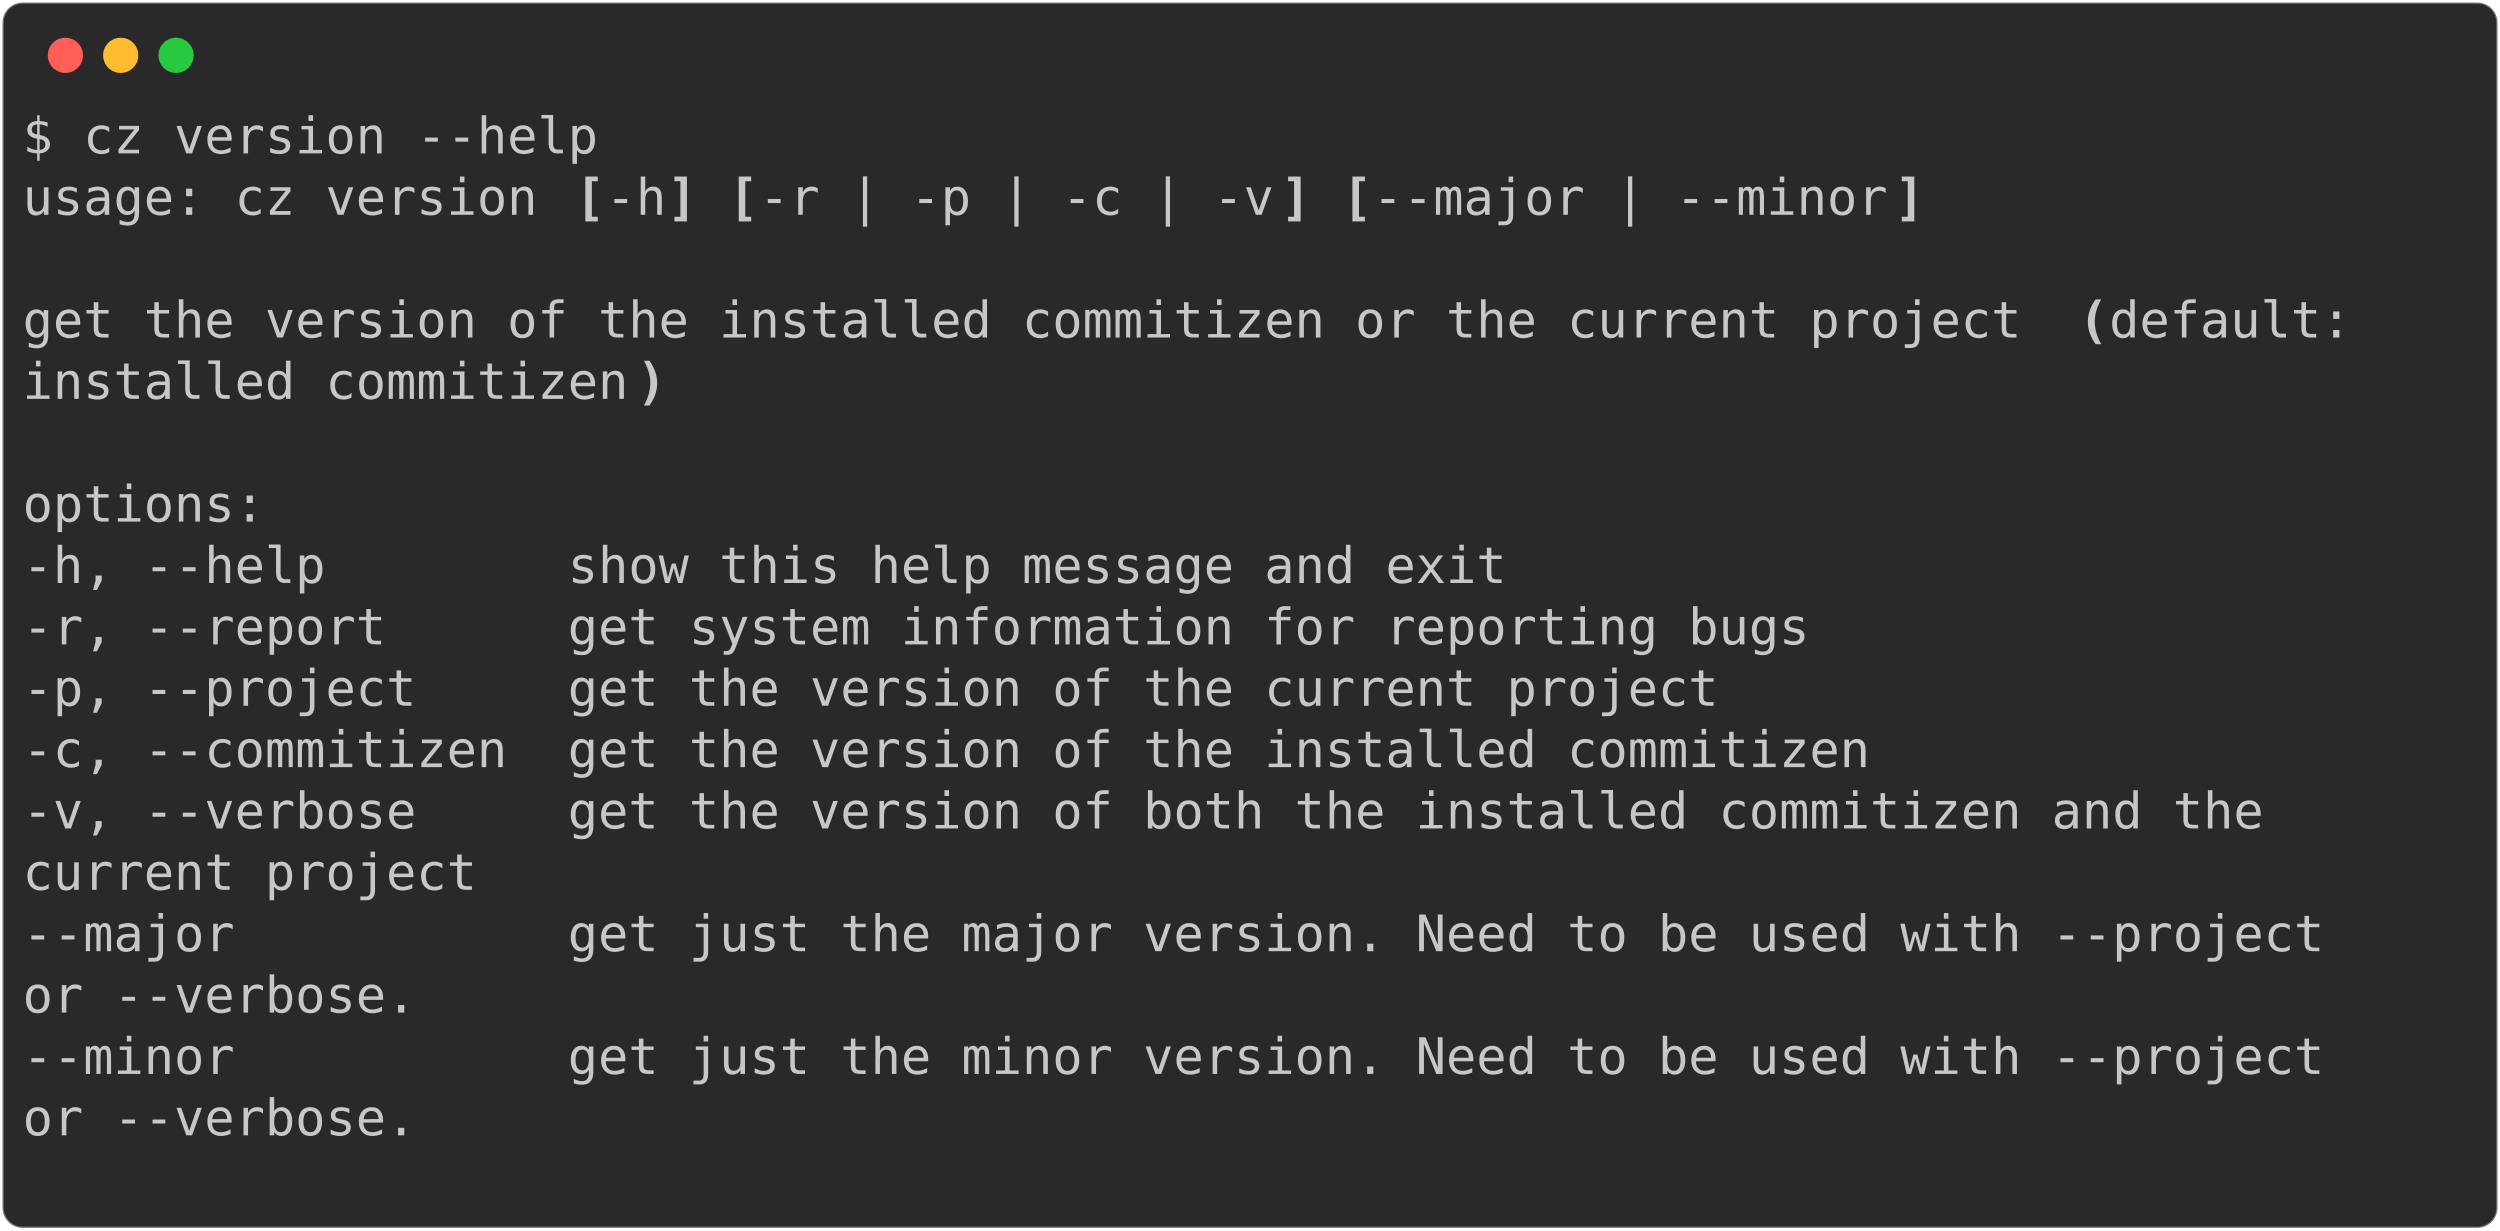
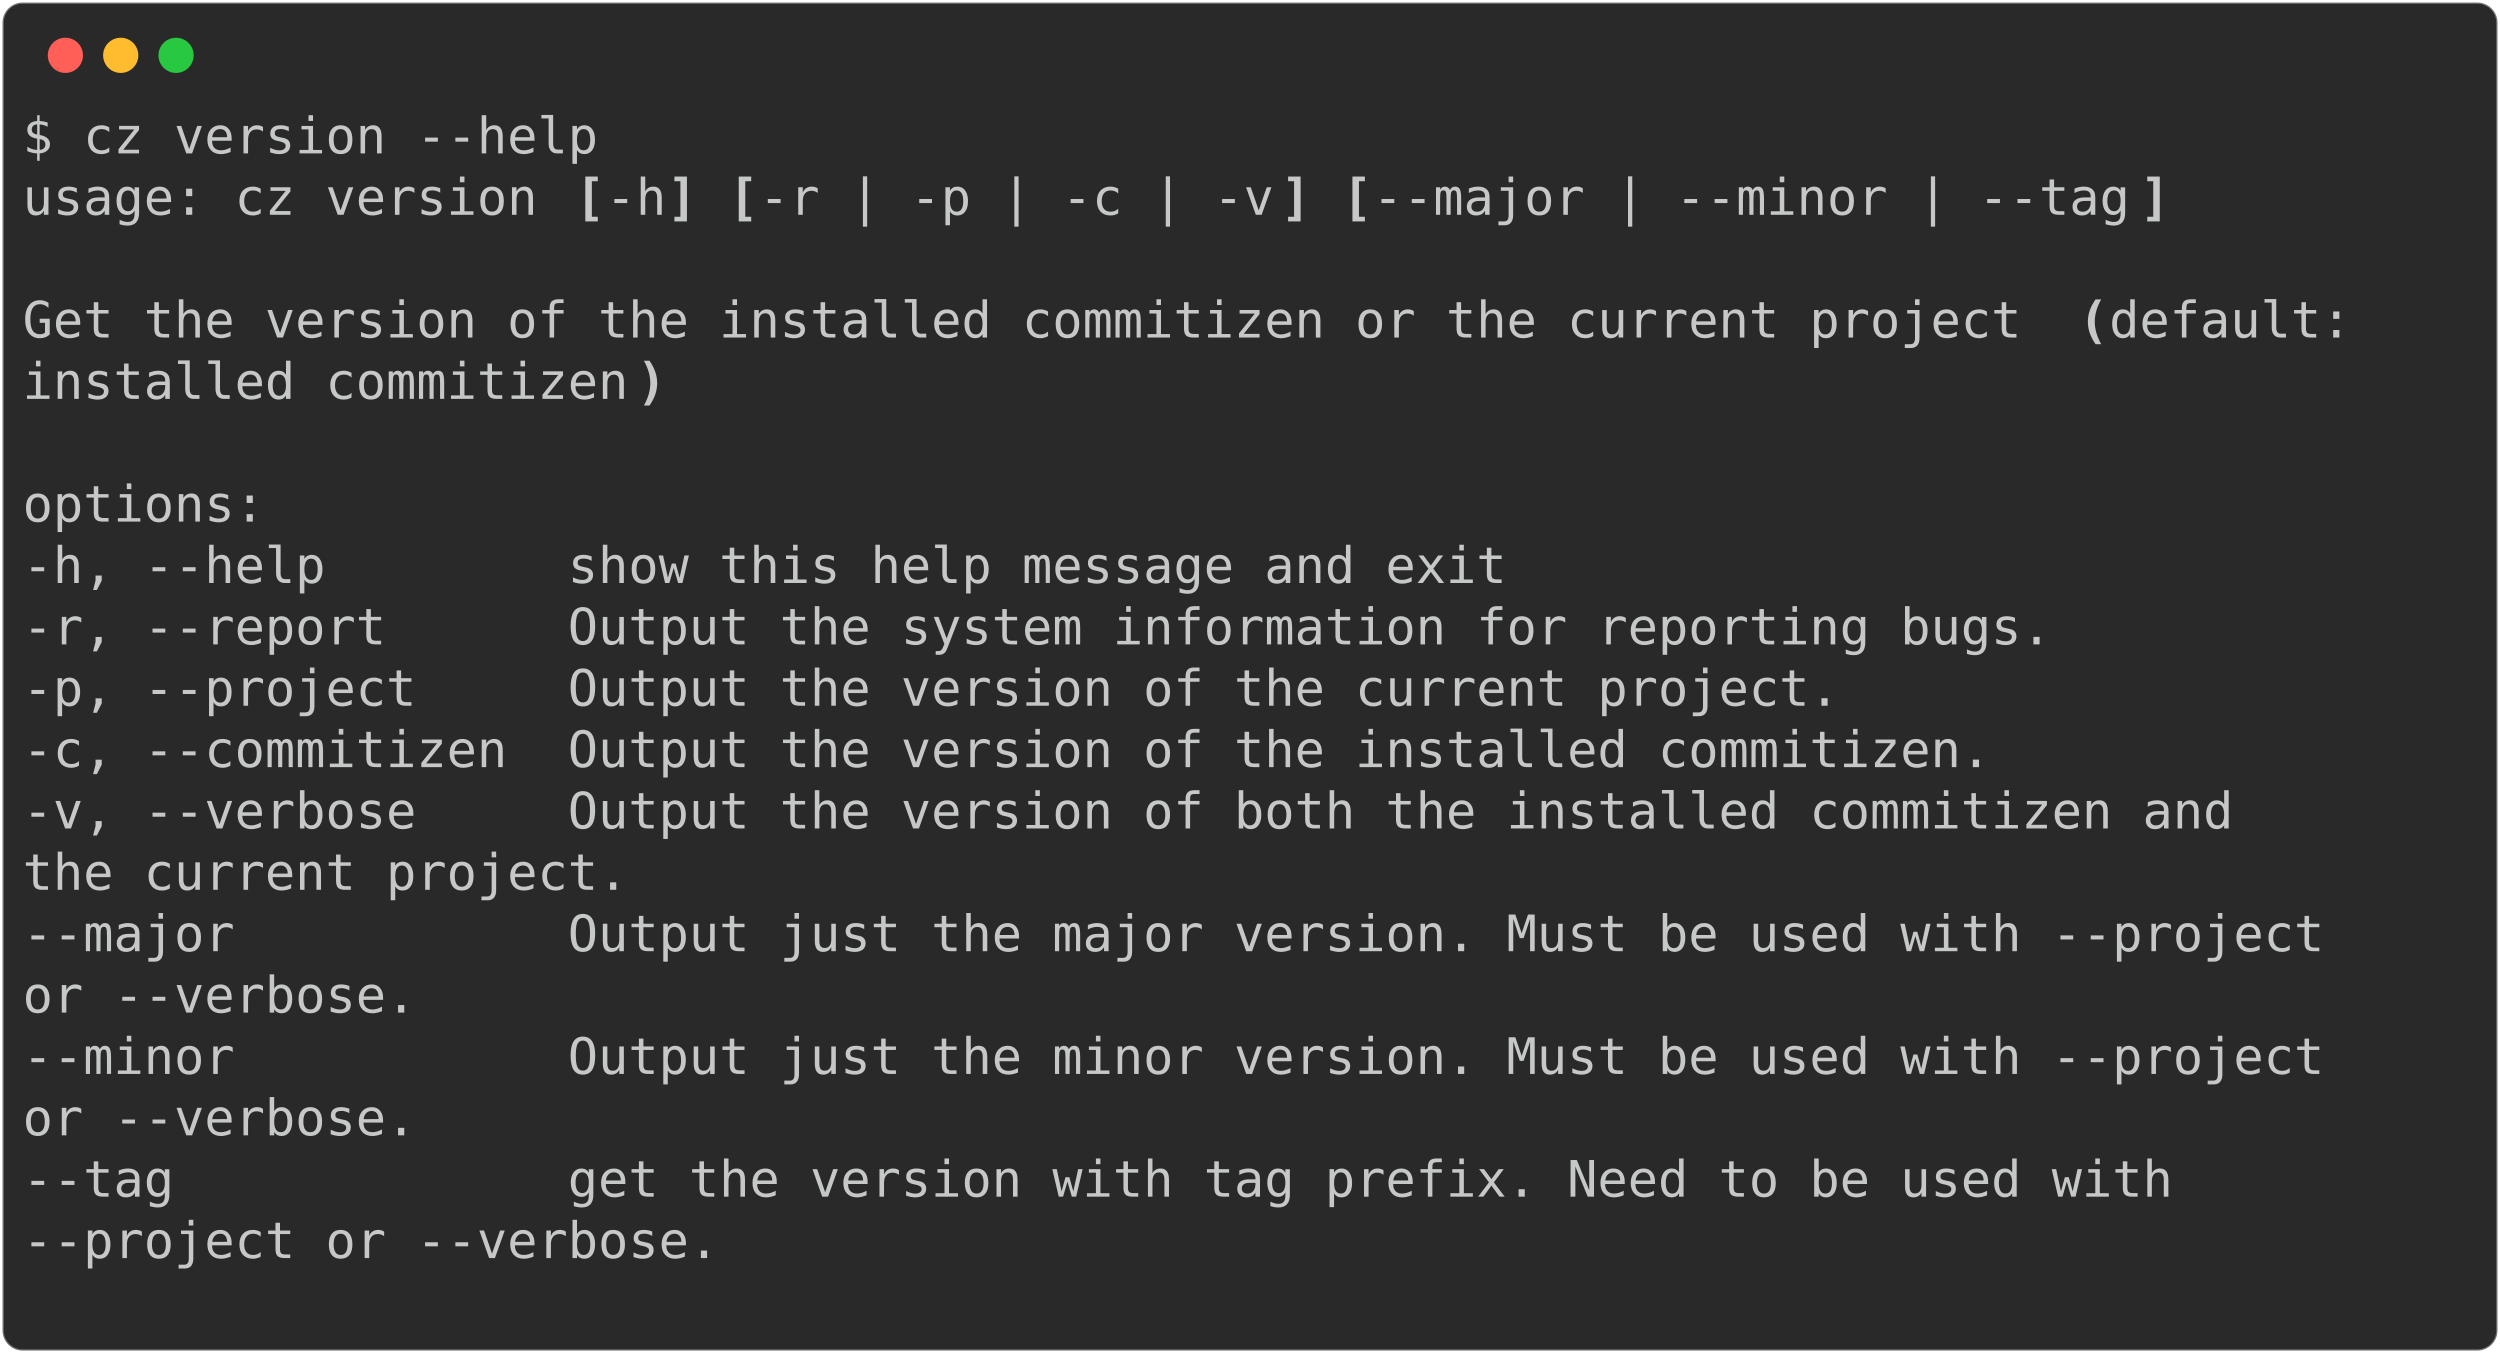
- <svg xmlns="http://www.w3.org/2000/svg" class="rich-terminal" viewBox="0 0 994 489.2">
+ <svg xmlns="http://www.w3.org/2000/svg" class="rich-terminal" viewBox="0 0 994 538.0">
  <style>

    @font-face {
        font-family: "Fira Code";
        src: local("FiraCode-Regular"),
                url("https://cdnjs.cloudflare.com/ajax/libs/firacode/6.2.0/woff2/FiraCode-Regular.woff2") format("woff2"),
                url("https://cdnjs.cloudflare.com/ajax/libs/firacode/6.2.0/woff/FiraCode-Regular.woff") format("woff");
        font-style: normal;
        font-weight: 400;
    }
    @font-face {
        font-family: "Fira Code";
        src: local("FiraCode-Bold"),
                url("https://cdnjs.cloudflare.com/ajax/libs/firacode/6.2.0/woff2/FiraCode-Bold.woff2") format("woff2"),
                url("https://cdnjs.cloudflare.com/ajax/libs/firacode/6.2.0/woff/FiraCode-Bold.woff") format("woff");
        font-style: bold;
        font-weight: 700;
    }

-     .terminal-752487608-matrix {
+     .terminal-3401796841-matrix {
        font-family: Fira Code, monospace;
        font-size: 20px;
        line-height: 24.4px;
        font-variant-east-asian: full-width;
    }

-     .terminal-752487608-title {
+     .terminal-3401796841-title {
        font-size: 18px;
        font-weight: bold;
        font-family: arial;
    }

-     .terminal-752487608-r1 { fill: #c5c8c6 }
- .terminal-752487608-r2 { fill: #c5c8c6;font-weight: bold }
+     .terminal-3401796841-r1 { fill: #c5c8c6 }
+ .terminal-3401796841-r2 { fill: #c5c8c6;font-weight: bold }
    </style>
  <defs>
-     <clipPath id="terminal-752487608-clip-terminal">
-       <rect x="0" y="0" width="975.0" height="438.2" />
+     <clipPath id="terminal-3401796841-clip-terminal">
+       <rect x="0" y="0" width="975.0" height="487.0" />
    </clipPath>
-     <clipPath id="terminal-752487608-line-0">
+     <clipPath id="terminal-3401796841-line-0">
      <rect x="0" y="1.5" width="976" height="24.65" />
    </clipPath>
-     <clipPath id="terminal-752487608-line-1">
+     <clipPath id="terminal-3401796841-line-1">
      <rect x="0" y="25.9" width="976" height="24.65" />
    </clipPath>
-     <clipPath id="terminal-752487608-line-2">
+     <clipPath id="terminal-3401796841-line-2">
      <rect x="0" y="50.3" width="976" height="24.65" />
    </clipPath>
-     <clipPath id="terminal-752487608-line-3">
+     <clipPath id="terminal-3401796841-line-3">
      <rect x="0" y="74.7" width="976" height="24.65" />
    </clipPath>
-     <clipPath id="terminal-752487608-line-4">
+     <clipPath id="terminal-3401796841-line-4">
      <rect x="0" y="99.1" width="976" height="24.65" />
    </clipPath>
-     <clipPath id="terminal-752487608-line-5">
+     <clipPath id="terminal-3401796841-line-5">
      <rect x="0" y="123.5" width="976" height="24.65" />
    </clipPath>
-     <clipPath id="terminal-752487608-line-6">
+     <clipPath id="terminal-3401796841-line-6">
      <rect x="0" y="147.9" width="976" height="24.65" />
    </clipPath>
-     <clipPath id="terminal-752487608-line-7">
+     <clipPath id="terminal-3401796841-line-7">
      <rect x="0" y="172.3" width="976" height="24.65" />
    </clipPath>
-     <clipPath id="terminal-752487608-line-8">
+     <clipPath id="terminal-3401796841-line-8">
      <rect x="0" y="196.7" width="976" height="24.65" />
    </clipPath>
-     <clipPath id="terminal-752487608-line-9">
+     <clipPath id="terminal-3401796841-line-9">
      <rect x="0" y="221.1" width="976" height="24.65" />
    </clipPath>
-     <clipPath id="terminal-752487608-line-10">
+     <clipPath id="terminal-3401796841-line-10">
      <rect x="0" y="245.5" width="976" height="24.65" />
    </clipPath>
-     <clipPath id="terminal-752487608-line-11">
+     <clipPath id="terminal-3401796841-line-11">
      <rect x="0" y="269.9" width="976" height="24.65" />
    </clipPath>
-     <clipPath id="terminal-752487608-line-12">
+     <clipPath id="terminal-3401796841-line-12">
      <rect x="0" y="294.3" width="976" height="24.65" />
    </clipPath>
-     <clipPath id="terminal-752487608-line-13">
+     <clipPath id="terminal-3401796841-line-13">
      <rect x="0" y="318.7" width="976" height="24.65" />
    </clipPath>
-     <clipPath id="terminal-752487608-line-14">
+     <clipPath id="terminal-3401796841-line-14">
      <rect x="0" y="343.1" width="976" height="24.65" />
    </clipPath>
-     <clipPath id="terminal-752487608-line-15">
+     <clipPath id="terminal-3401796841-line-15">
      <rect x="0" y="367.5" width="976" height="24.65" />
    </clipPath>
-     <clipPath id="terminal-752487608-line-16">
+     <clipPath id="terminal-3401796841-line-16">
      <rect x="0" y="391.9" width="976" height="24.65" />
    </clipPath>
+     <clipPath id="terminal-3401796841-line-17">
+       <rect x="0" y="416.3" width="976" height="24.65" />
+     </clipPath>
+     <clipPath id="terminal-3401796841-line-18">
+       <rect x="0" y="440.7" width="976" height="24.65" />
+     </clipPath>
  </defs>
-   <rect fill="#292929" stroke="rgba(255,255,255,0.35)" stroke-width="1" x="1" y="1" width="992" height="487.2" rx="8" />
+   <rect fill="#292929" stroke="rgba(255,255,255,0.35)" stroke-width="1" x="1" y="1" width="992" height="536" rx="8" />
  <g transform="translate(26,22)">
    <circle cx="0" cy="0" r="7" fill="#ff5f57" />
    <circle cx="22" cy="0" r="7" fill="#febc2e" />
    <circle cx="44" cy="0" r="7" fill="#28c840" />
  </g>
-   <g transform="translate(9, 41)" clip-path="url(#terminal-752487608-clip-terminal)">
-     <g class="terminal-752487608-matrix">
-       <text class="terminal-752487608-r1" x="0" y="20" textLength="231.8" clip-path="url(#terminal-752487608-line-0)">$ cz version --help</text>
-       <text class="terminal-752487608-r1" x="976" y="20" textLength="12.2" clip-path="url(#terminal-752487608-line-0)">
+   <g transform="translate(9, 41)" clip-path="url(#terminal-3401796841-clip-terminal)">
+     <g class="terminal-3401796841-matrix">
+       <text class="terminal-3401796841-r1" x="0" y="20" textLength="231.8" clip-path="url(#terminal-3401796841-line-0)">$ cz version --help</text>
+       <text class="terminal-3401796841-r1" x="976" y="20" textLength="12.2" clip-path="url(#terminal-3401796841-line-0)">
</text>
-       <text class="terminal-752487608-r1" x="0" y="44.4" textLength="219.6" clip-path="url(#terminal-752487608-line-1)">usage: cz version </text>
-       <text class="terminal-752487608-r2" x="219.6" y="44.4" textLength="12.2" clip-path="url(#terminal-752487608-line-1)">[</text>
-       <text class="terminal-752487608-r1" x="231.8" y="44.4" textLength="24.4" clip-path="url(#terminal-752487608-line-1)">-h</text>
-       <text class="terminal-752487608-r2" x="256.2" y="44.4" textLength="12.2" clip-path="url(#terminal-752487608-line-1)">]</text>
-       <text class="terminal-752487608-r2" x="280.6" y="44.4" textLength="12.2" clip-path="url(#terminal-752487608-line-1)">[</text>
-       <text class="terminal-752487608-r1" x="292.8" y="44.4" textLength="207.4" clip-path="url(#terminal-752487608-line-1)">-r | -p | -c | -v</text>
-       <text class="terminal-752487608-r2" x="500.2" y="44.4" textLength="12.2" clip-path="url(#terminal-752487608-line-1)">]</text>
-       <text class="terminal-752487608-r2" x="524.6" y="44.4" textLength="12.2" clip-path="url(#terminal-752487608-line-1)">[</text>
-       <text class="terminal-752487608-r1" x="536.8" y="44.4" textLength="207.4" clip-path="url(#terminal-752487608-line-1)">--major | --minor</text>
-       <text class="terminal-752487608-r2" x="744.2" y="44.4" textLength="12.2" clip-path="url(#terminal-752487608-line-1)">]</text>
-       <text class="terminal-752487608-r1" x="976" y="44.4" textLength="12.2" clip-path="url(#terminal-752487608-line-1)">
+       <text class="terminal-3401796841-r1" x="0" y="44.4" textLength="219.6" clip-path="url(#terminal-3401796841-line-1)">usage: cz version </text>
+       <text class="terminal-3401796841-r2" x="219.6" y="44.4" textLength="12.2" clip-path="url(#terminal-3401796841-line-1)">[</text>
+       <text class="terminal-3401796841-r1" x="231.8" y="44.4" textLength="24.4" clip-path="url(#terminal-3401796841-line-1)">-h</text>
+       <text class="terminal-3401796841-r2" x="256.2" y="44.4" textLength="12.2" clip-path="url(#terminal-3401796841-line-1)">]</text>
+       <text class="terminal-3401796841-r2" x="280.6" y="44.4" textLength="12.2" clip-path="url(#terminal-3401796841-line-1)">[</text>
+       <text class="terminal-3401796841-r1" x="292.8" y="44.4" textLength="207.4" clip-path="url(#terminal-3401796841-line-1)">-r | -p | -c | -v</text>
+       <text class="terminal-3401796841-r2" x="500.2" y="44.4" textLength="12.2" clip-path="url(#terminal-3401796841-line-1)">]</text>
+       <text class="terminal-3401796841-r2" x="524.6" y="44.4" textLength="12.2" clip-path="url(#terminal-3401796841-line-1)">[</text>
+       <text class="terminal-3401796841-r1" x="536.8" y="44.4" textLength="305" clip-path="url(#terminal-3401796841-line-1)">--major | --minor | --tag</text>
+       <text class="terminal-3401796841-r2" x="841.8" y="44.4" textLength="12.2" clip-path="url(#terminal-3401796841-line-1)">]</text>
+       <text class="terminal-3401796841-r1" x="976" y="44.4" textLength="12.2" clip-path="url(#terminal-3401796841-line-1)">
</text>
-       <text class="terminal-752487608-r1" x="976" y="68.8" textLength="12.2" clip-path="url(#terminal-752487608-line-2)">
+       <text class="terminal-3401796841-r1" x="976" y="68.8" textLength="12.2" clip-path="url(#terminal-3401796841-line-2)">
</text>
-       <text class="terminal-752487608-r1" x="0" y="93.2" textLength="817.4" clip-path="url(#terminal-752487608-line-3)">get the version of the installed commitizen or the current project </text>
-       <text class="terminal-752487608-r2" x="817.4" y="93.2" textLength="12.2" clip-path="url(#terminal-752487608-line-3)">(</text>
-       <text class="terminal-752487608-r1" x="829.6" y="93.2" textLength="97.6" clip-path="url(#terminal-752487608-line-3)">default:</text>
-       <text class="terminal-752487608-r1" x="976" y="93.2" textLength="12.2" clip-path="url(#terminal-752487608-line-3)">
+       <text class="terminal-3401796841-r1" x="0" y="93.2" textLength="817.4" clip-path="url(#terminal-3401796841-line-3)">Get the version of the installed commitizen or the current project </text>
+       <text class="terminal-3401796841-r2" x="817.4" y="93.2" textLength="12.2" clip-path="url(#terminal-3401796841-line-3)">(</text>
+       <text class="terminal-3401796841-r1" x="829.6" y="93.2" textLength="97.6" clip-path="url(#terminal-3401796841-line-3)">default:</text>
+       <text class="terminal-3401796841-r1" x="976" y="93.2" textLength="12.2" clip-path="url(#terminal-3401796841-line-3)">
</text>
-       <text class="terminal-752487608-r1" x="0" y="117.6" textLength="244" clip-path="url(#terminal-752487608-line-4)">installed commitizen</text>
-       <text class="terminal-752487608-r2" x="244" y="117.6" textLength="12.2" clip-path="url(#terminal-752487608-line-4)">)</text>
-       <text class="terminal-752487608-r1" x="976" y="117.6" textLength="12.2" clip-path="url(#terminal-752487608-line-4)">
+       <text class="terminal-3401796841-r1" x="0" y="117.6" textLength="244" clip-path="url(#terminal-3401796841-line-4)">installed commitizen</text>
+       <text class="terminal-3401796841-r2" x="244" y="117.6" textLength="12.2" clip-path="url(#terminal-3401796841-line-4)">)</text>
+       <text class="terminal-3401796841-r1" x="976" y="117.6" textLength="12.2" clip-path="url(#terminal-3401796841-line-4)">
</text>
-       <text class="terminal-752487608-r1" x="976" y="142" textLength="12.2" clip-path="url(#terminal-752487608-line-5)">
+       <text class="terminal-3401796841-r1" x="976" y="142" textLength="12.2" clip-path="url(#terminal-3401796841-line-5)">
</text>
-       <text class="terminal-752487608-r1" x="0" y="166.4" textLength="97.6" clip-path="url(#terminal-752487608-line-6)">options:</text>
-       <text class="terminal-752487608-r1" x="976" y="166.4" textLength="12.2" clip-path="url(#terminal-752487608-line-6)">
+       <text class="terminal-3401796841-r1" x="0" y="166.4" textLength="97.6" clip-path="url(#terminal-3401796841-line-6)">options:</text>
+       <text class="terminal-3401796841-r1" x="976" y="166.4" textLength="12.2" clip-path="url(#terminal-3401796841-line-6)">
</text>
-       <text class="terminal-752487608-r1" x="0" y="190.8" textLength="622.2" clip-path="url(#terminal-752487608-line-7)">  -h, --help        show this help message and exit</text>
-       <text class="terminal-752487608-r1" x="976" y="190.8" textLength="12.2" clip-path="url(#terminal-752487608-line-7)">
+       <text class="terminal-3401796841-r1" x="0" y="190.8" textLength="622.2" clip-path="url(#terminal-3401796841-line-7)">  -h, --help        show this help message and exit</text>
+       <text class="terminal-3401796841-r1" x="976" y="190.8" textLength="12.2" clip-path="url(#terminal-3401796841-line-7)">
</text>
-       <text class="terminal-752487608-r1" x="0" y="215.2" textLength="744.2" clip-path="url(#terminal-752487608-line-8)">  -r, --report      get system information for reporting bugs</text>
-       <text class="terminal-752487608-r1" x="976" y="215.2" textLength="12.2" clip-path="url(#terminal-752487608-line-8)">
+       <text class="terminal-3401796841-r1" x="0" y="215.2" textLength="841.8" clip-path="url(#terminal-3401796841-line-8)">  -r, --report      Output the system information for reporting bugs.</text>
+       <text class="terminal-3401796841-r1" x="976" y="215.2" textLength="12.2" clip-path="url(#terminal-3401796841-line-8)">
</text>
-       <text class="terminal-752487608-r1" x="0" y="239.6" textLength="707.6" clip-path="url(#terminal-752487608-line-9)">  -p, --project     get the version of the current project</text>
-       <text class="terminal-752487608-r1" x="976" y="239.6" textLength="12.2" clip-path="url(#terminal-752487608-line-9)">
+       <text class="terminal-3401796841-r1" x="0" y="239.6" textLength="756.4" clip-path="url(#terminal-3401796841-line-9)">  -p, --project     Output the version of the current project.</text>
+       <text class="terminal-3401796841-r1" x="976" y="239.6" textLength="12.2" clip-path="url(#terminal-3401796841-line-9)">
</text>
-       <text class="terminal-752487608-r1" x="0" y="264" textLength="768.6" clip-path="url(#terminal-752487608-line-10)">  -c, --commitizen  get the version of the installed commitizen</text>
-       <text class="terminal-752487608-r1" x="976" y="264" textLength="12.2" clip-path="url(#terminal-752487608-line-10)">
+       <text class="terminal-3401796841-r1" x="0" y="264" textLength="817.4" clip-path="url(#terminal-3401796841-line-10)">  -c, --commitizen  Output the version of the installed commitizen.</text>
+       <text class="terminal-3401796841-r1" x="976" y="264" textLength="12.2" clip-path="url(#terminal-3401796841-line-10)">
</text>
-       <text class="terminal-752487608-r1" x="0" y="288.4" textLength="927.2" clip-path="url(#terminal-752487608-line-11)">  -v, --verbose     get the version of both the installed commitizen and the</text>
-       <text class="terminal-752487608-r1" x="976" y="288.4" textLength="12.2" clip-path="url(#terminal-752487608-line-11)">
+       <text class="terminal-3401796841-r1" x="0" y="288.4" textLength="915" clip-path="url(#terminal-3401796841-line-11)">  -v, --verbose     Output the version of both the installed commitizen and</text>
+       <text class="terminal-3401796841-r1" x="976" y="288.4" textLength="12.2" clip-path="url(#terminal-3401796841-line-11)">
</text>
-       <text class="terminal-752487608-r1" x="0" y="312.8" textLength="427" clip-path="url(#terminal-752487608-line-12)">                    current project</text>
-       <text class="terminal-752487608-r1" x="976" y="312.8" textLength="12.2" clip-path="url(#terminal-752487608-line-12)">
+       <text class="terminal-3401796841-r1" x="0" y="312.8" textLength="488" clip-path="url(#terminal-3401796841-line-12)">                    the current project.</text>
+       <text class="terminal-3401796841-r1" x="976" y="312.8" textLength="12.2" clip-path="url(#terminal-3401796841-line-12)">
</text>
-       <text class="terminal-752487608-r1" x="0" y="337.2" textLength="951.6" clip-path="url(#terminal-752487608-line-13)">  --major           get just the major version. Need to be used with --project</text>
-       <text class="terminal-752487608-r1" x="976" y="337.2" textLength="12.2" clip-path="url(#terminal-752487608-line-13)">
+       <text class="terminal-3401796841-r1" x="0" y="337.2" textLength="951.6" clip-path="url(#terminal-3401796841-line-13)">  --major           Output just the major version. Must be used with --project</text>
+       <text class="terminal-3401796841-r1" x="976" y="337.2" textLength="12.2" clip-path="url(#terminal-3401796841-line-13)">
</text>
-       <text class="terminal-752487608-r1" x="0" y="361.6" textLength="402.6" clip-path="url(#terminal-752487608-line-14)">                    or --verbose.</text>
-       <text class="terminal-752487608-r1" x="976" y="361.6" textLength="12.2" clip-path="url(#terminal-752487608-line-14)">
+       <text class="terminal-3401796841-r1" x="0" y="361.6" textLength="402.6" clip-path="url(#terminal-3401796841-line-14)">                    or --verbose.</text>
+       <text class="terminal-3401796841-r1" x="976" y="361.6" textLength="12.2" clip-path="url(#terminal-3401796841-line-14)">
</text>
-       <text class="terminal-752487608-r1" x="0" y="386" textLength="951.6" clip-path="url(#terminal-752487608-line-15)">  --minor           get just the minor version. Need to be used with --project</text>
-       <text class="terminal-752487608-r1" x="976" y="386" textLength="12.2" clip-path="url(#terminal-752487608-line-15)">
+       <text class="terminal-3401796841-r1" x="0" y="386" textLength="951.6" clip-path="url(#terminal-3401796841-line-15)">  --minor           Output just the minor version. Must be used with --project</text>
+       <text class="terminal-3401796841-r1" x="976" y="386" textLength="12.2" clip-path="url(#terminal-3401796841-line-15)">
</text>
-       <text class="terminal-752487608-r1" x="0" y="410.4" textLength="402.6" clip-path="url(#terminal-752487608-line-16)">                    or --verbose.</text>
-       <text class="terminal-752487608-r1" x="976" y="410.4" textLength="12.2" clip-path="url(#terminal-752487608-line-16)">
+       <text class="terminal-3401796841-r1" x="0" y="410.4" textLength="402.6" clip-path="url(#terminal-3401796841-line-16)">                    or --verbose.</text>
+       <text class="terminal-3401796841-r1" x="976" y="410.4" textLength="12.2" clip-path="url(#terminal-3401796841-line-16)">
</text>
-       <text class="terminal-752487608-r1" x="976" y="434.8" textLength="12.2" clip-path="url(#terminal-752487608-line-17)">
+       <text class="terminal-3401796841-r1" x="0" y="434.8" textLength="890.6" clip-path="url(#terminal-3401796841-line-17)">  --tag             get the version with tag prefix. Need to be used with</text>
+       <text class="terminal-3401796841-r1" x="976" y="434.8" textLength="12.2" clip-path="url(#terminal-3401796841-line-17)">
+ </text>
+       <text class="terminal-3401796841-r1" x="0" y="459.2" textLength="524.6" clip-path="url(#terminal-3401796841-line-18)">                    --project or --verbose.</text>
+       <text class="terminal-3401796841-r1" x="976" y="459.2" textLength="12.2" clip-path="url(#terminal-3401796841-line-18)">
+ </text>
+       <text class="terminal-3401796841-r1" x="976" y="483.6" textLength="12.2" clip-path="url(#terminal-3401796841-line-19)">
</text>
    </g>
  </g>
</svg>
